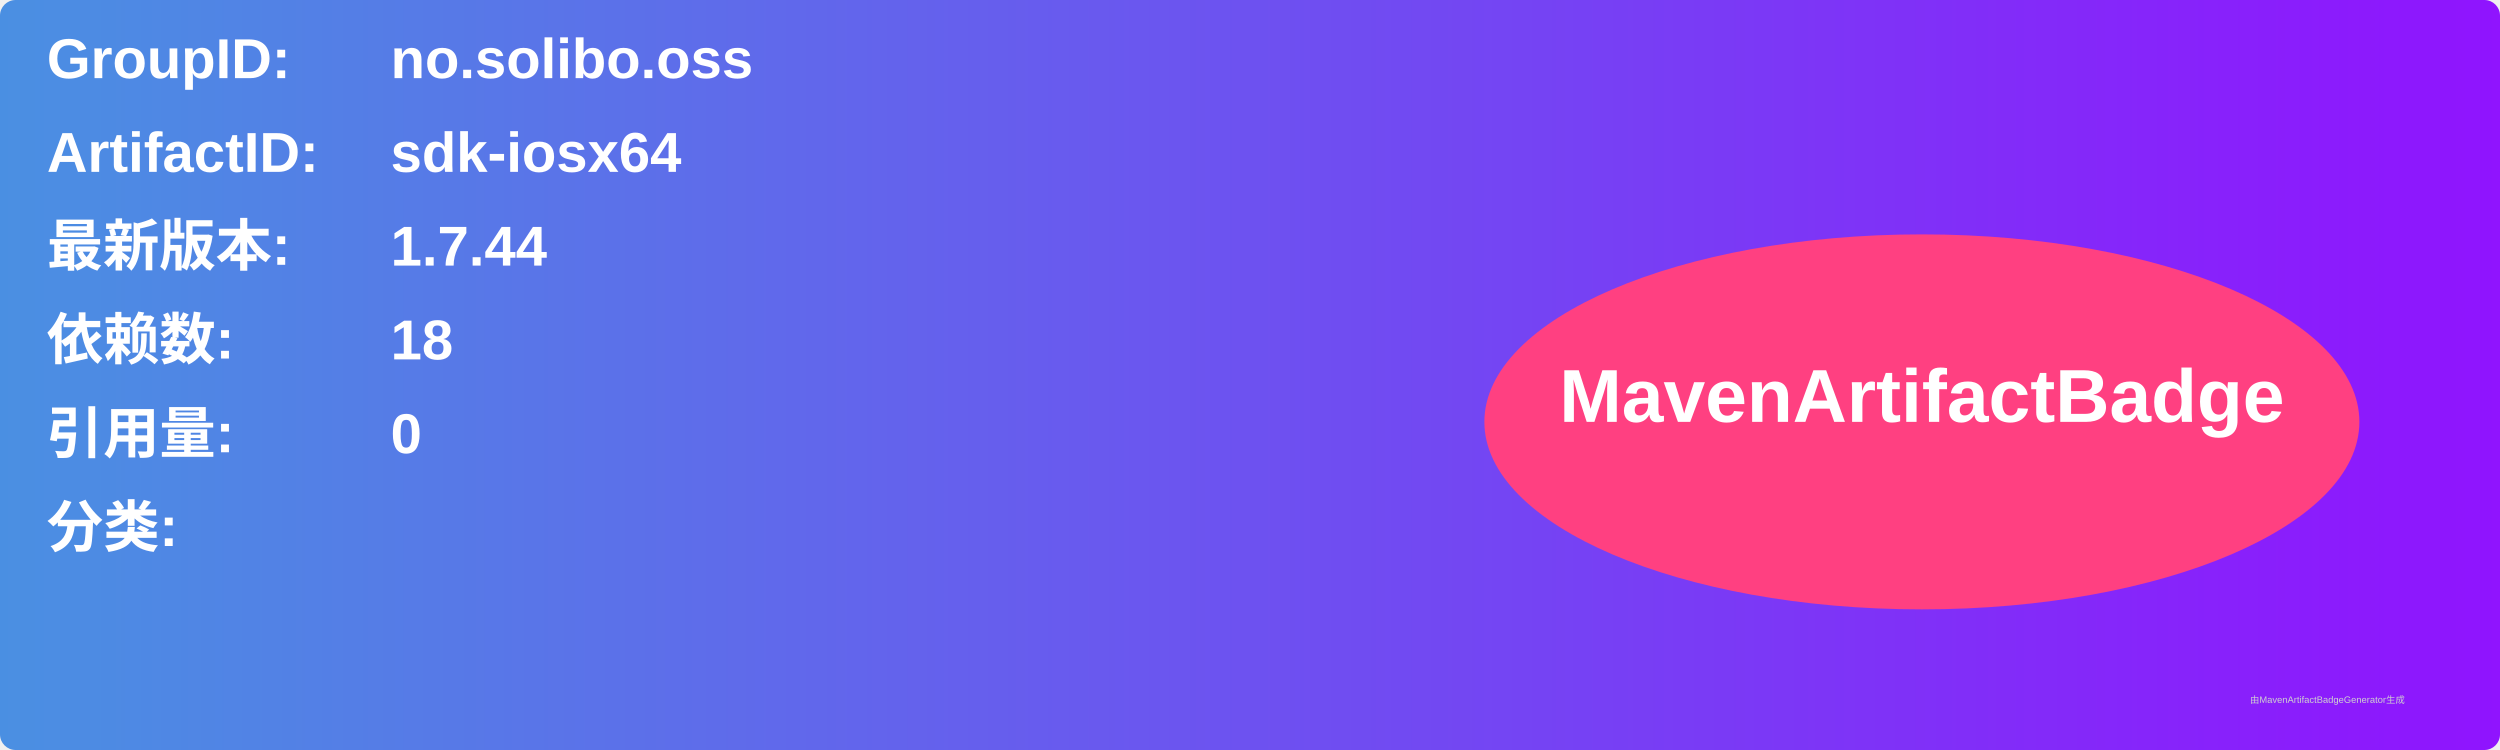
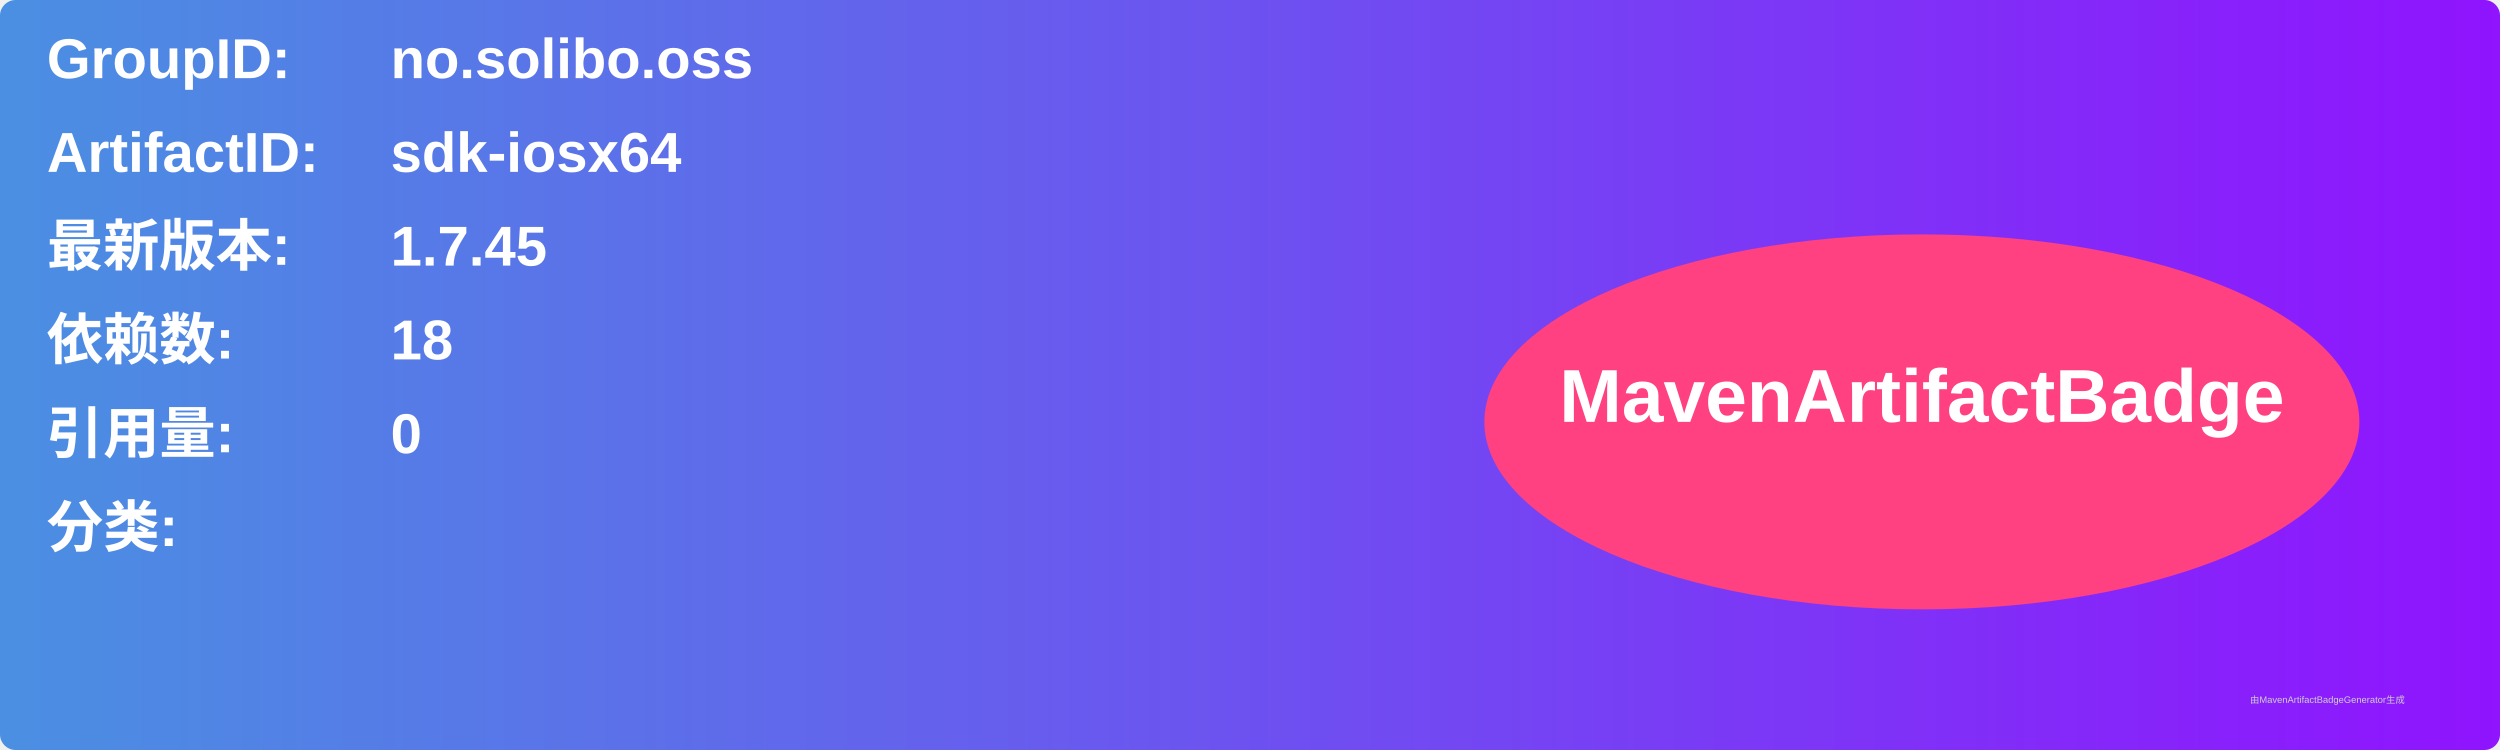
<svg xmlns="http://www.w3.org/2000/svg" width="800" height="240" viewBox="0 0 800 240">
  <linearGradient id="grad" x1="0%" y1="0%" x2="100%" y2="0%">
    <stop offset="0%" stop-color="#4a90e2" />
    <stop offset="100%" stop-color="#9013fe" />
  </linearGradient>
  <rect width="100%" height="100%" rx="5" ry="5" fill="url(#grad)" />
  <g transform="translate(15, 15)">
    <text x="0" y="10" font-family="Arial" font-size="18" fill="white" font-weight="bold" width="260">GroupID:</text>
    <text x="110" y="10" font-family="Arial" font-size="18" fill="white" font-weight="bold" width="460">no.solibo.oss</text>
    <text x="0" y="40" font-family="Arial" font-size="18" fill="white" font-weight="bold" width="260">ArtifactID:</text>
    <text x="110" y="40" font-family="Arial" font-size="18" fill="white" font-weight="bold" width="460">sdk-iosx64</text>
    <text x="0" y="70" font-family="Arial" font-size="18" fill="white" font-weight="bold">最新版本:</text>
    <text x="110" y="70" font-family="Arial" font-size="18" fill="white" font-weight="bold">
-       <tspan font-weight="bold">1.7.44</tspan>
+       <tspan font-weight="bold">1.7.45</tspan>
    </text>
    <text x="0" y="100" font-family="Arial" font-size="18" fill="white" font-weight="bold">依赖数: </text>
    <text x="110" y="100" font-family="Arial" font-size="18" fill="white">
      <tspan font-weight="bold">18</tspan>
    </text>
    <text x="0" y="130" font-family="Arial" font-size="18" fill="white" font-weight="bold">引用量: </text>
    <text x="110" y="130" font-family="Arial" font-size="18" fill="white">
      <tspan font-weight="bold">0</tspan>
    </text>
    <text x="0" y="160" font-family="Arial" font-size="18" fill="white" font-weight="bold">分类:</text>
    <text x="10" y="190" font-family="Arial" font-size="10" fill="white">
      <tspan font-weight="bold" />
    </text>
    <ellipse cx="600" cy="120" rx="140" ry="60" fill="#ff4081" />
    <text x="600" y="120" text-anchor="middle" font-family="Arial" font-size="24" fill="white" font-weight="bold">MavenArtifactBadge</text>
  </g>
  <text x="720" y="225" font-family="Arial" font-size="3" fill="#d0d0d0">由MavenArtifactBadgeGenerator生成</text>
</svg>
